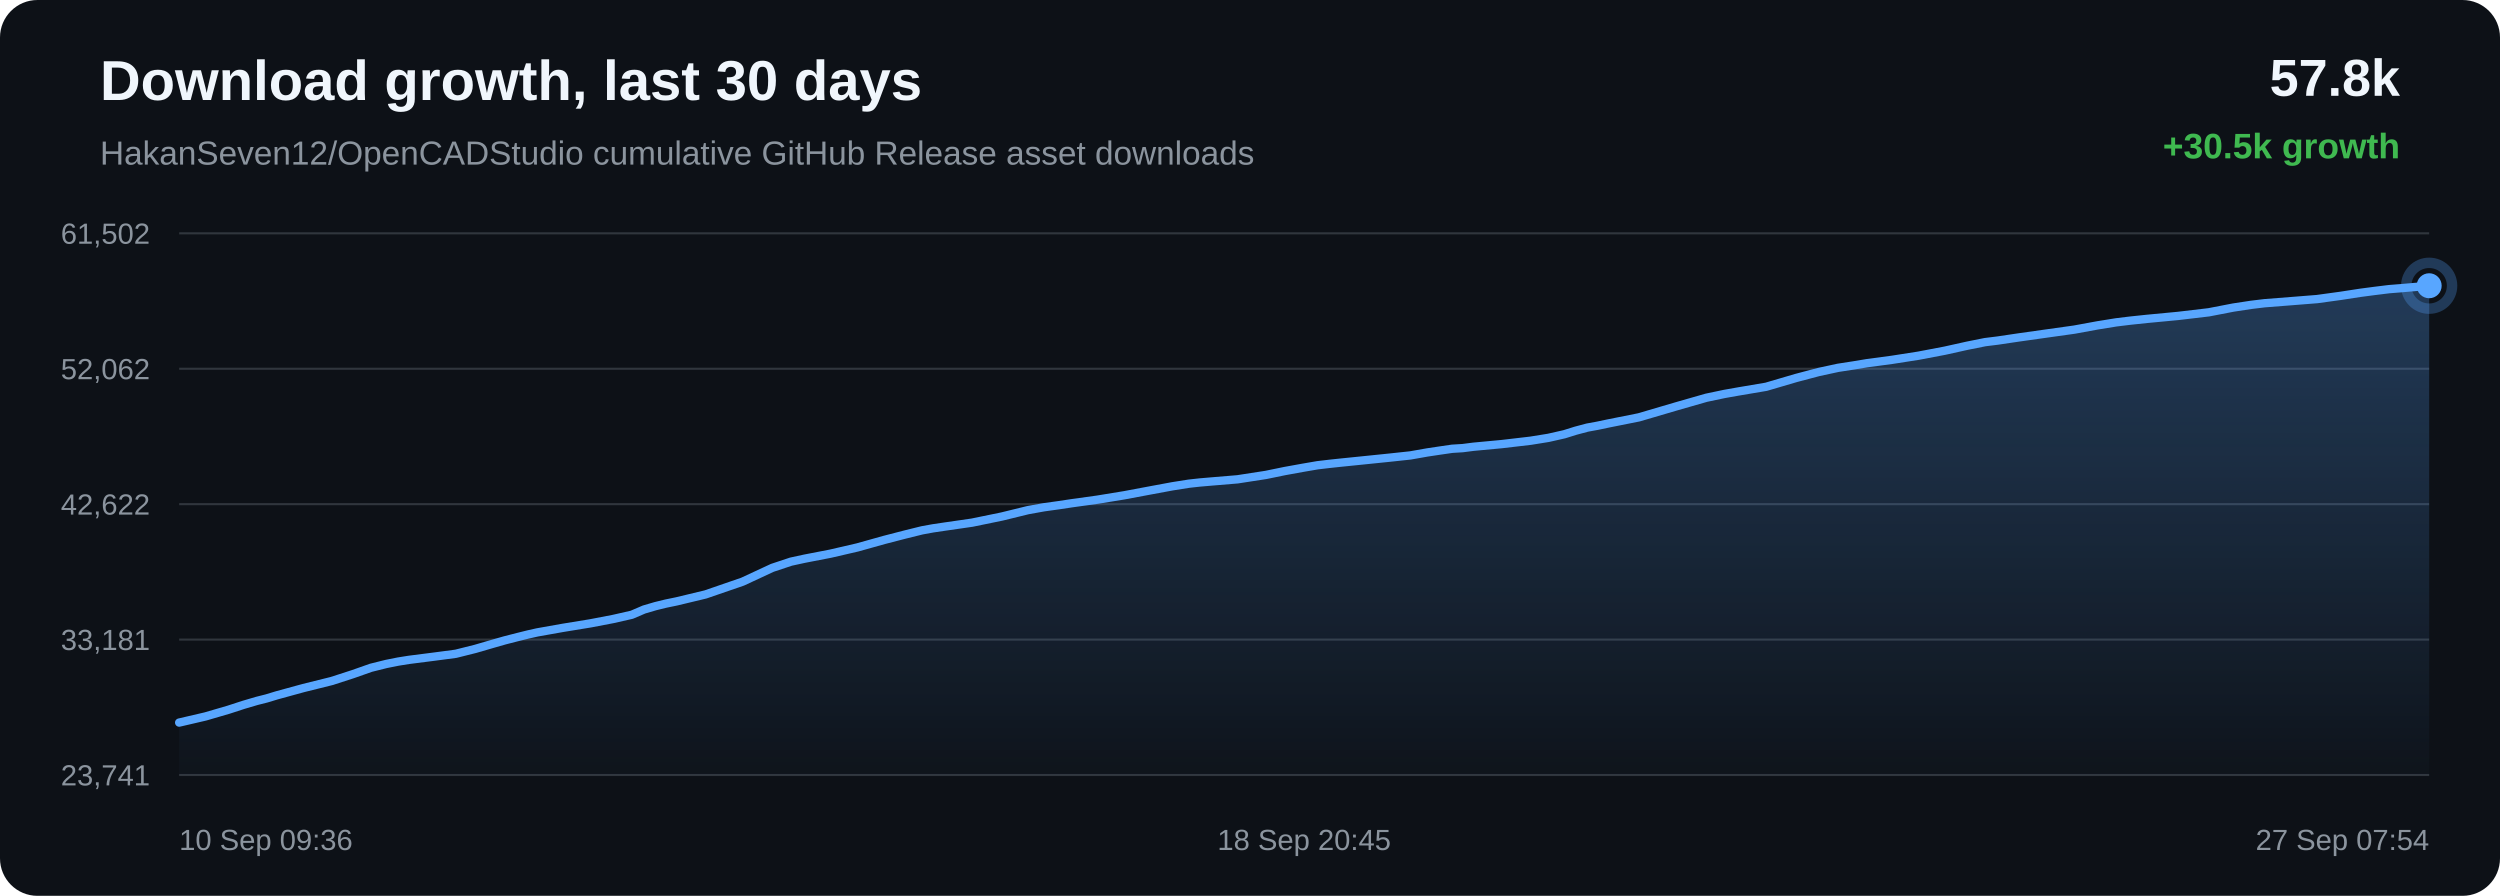
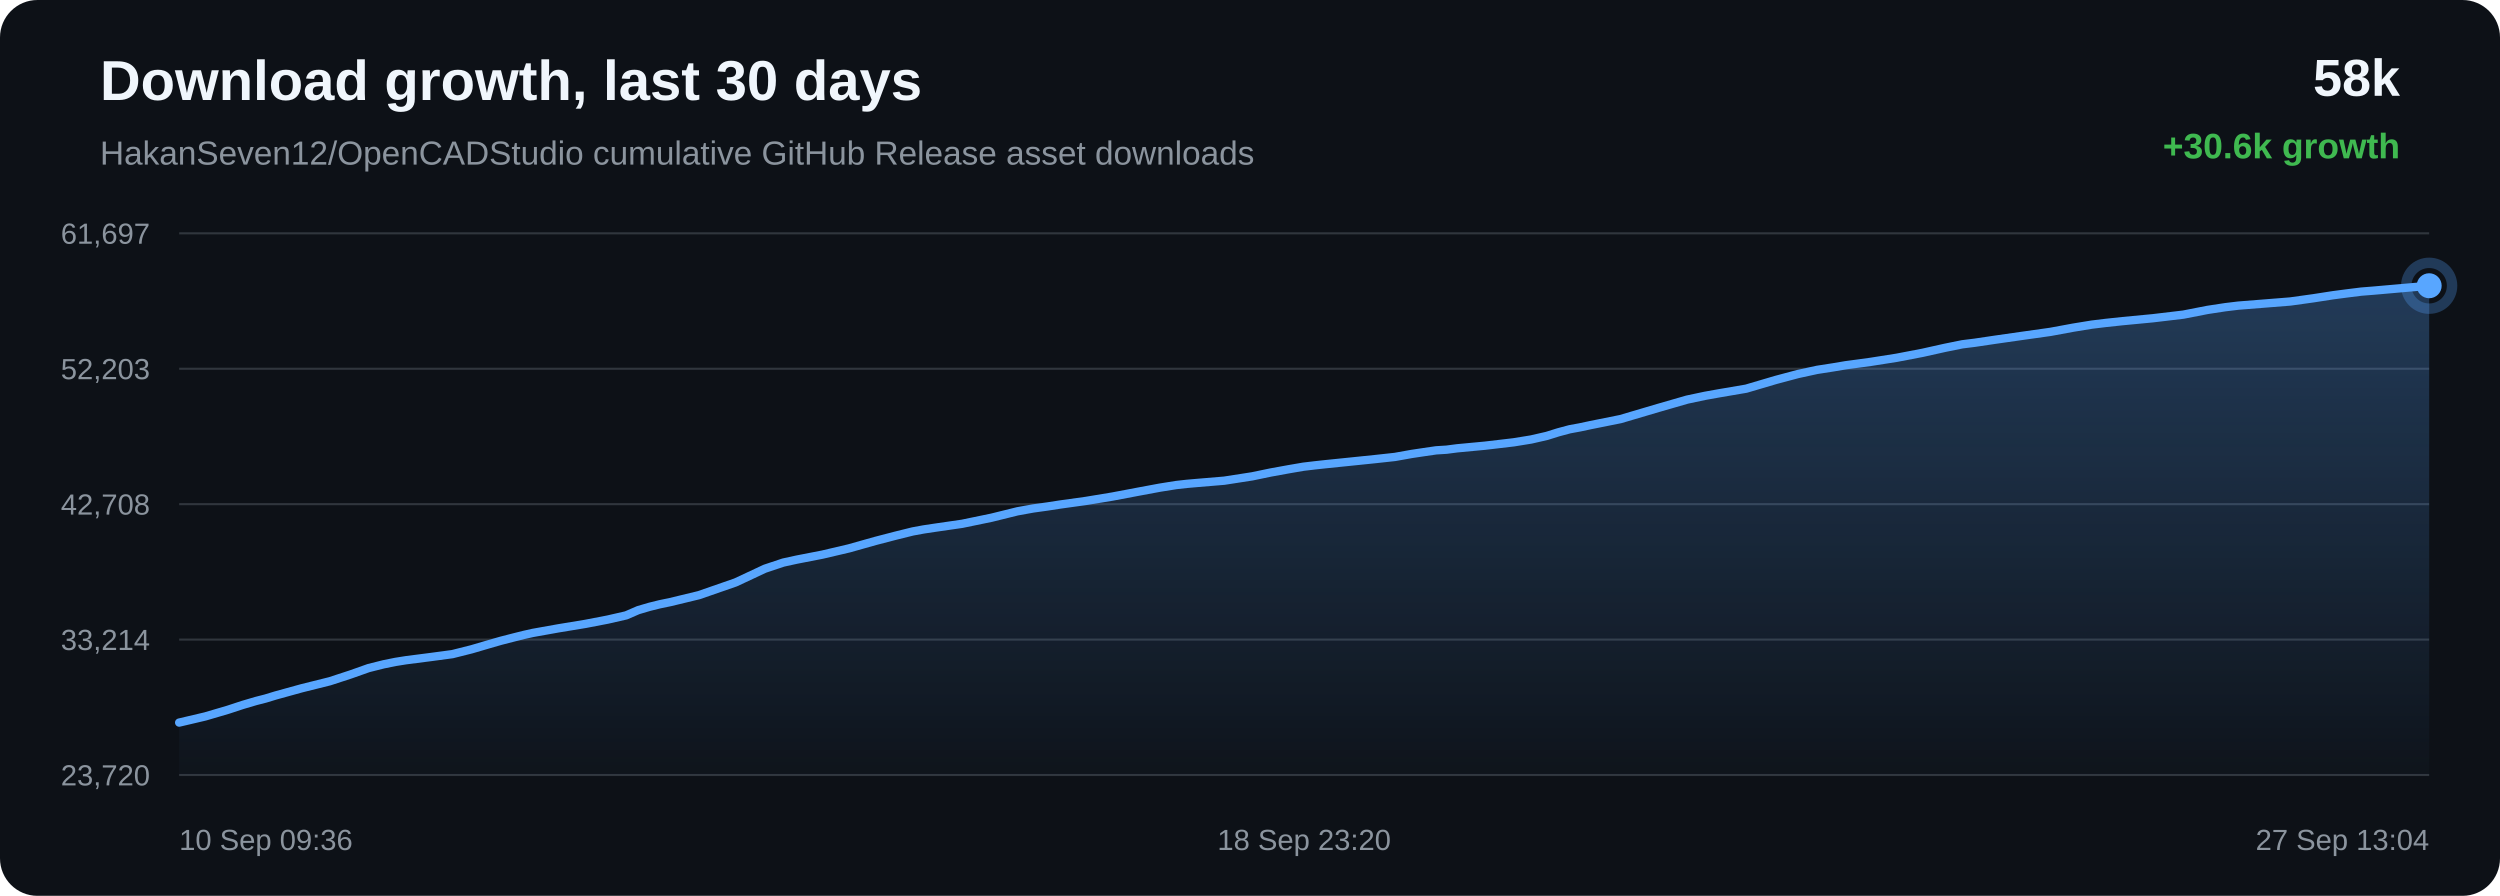
<svg xmlns="http://www.w3.org/2000/svg" width="1200" height="430" viewBox="0 0 1200 430">
  <defs>
    <linearGradient id="area" x1="0" x2="0" y1="0" y2="1">
      <stop offset="0%" stop-color="#58a6ff" stop-opacity="0.28" />
      <stop offset="100%" stop-color="#58a6ff" stop-opacity="0.02" />
    </linearGradient>
  </defs>
  <rect width="100%" height="100%" rx="18" fill="#0d1117" />
  <text x="48" y="48" fill="#f0f6fc" font-family="Arial, sans-serif" font-size="27" font-weight="700">Download growth, last 30 days</text>
  <text x="48" y="79" fill="#8b949e" font-family="Arial, sans-serif" font-size="16">HakanSeven12/OpenCADStudio cumulative GitHub Release asset downloads</text>
-   <text x="1152" y="46" text-anchor="end" fill="#f0f6fc" font-family="Arial, sans-serif" font-size="25" font-weight="700">57.8k</text>
-   <text x="1152" y="76" text-anchor="end" fill="#3fb950" font-family="Arial, sans-serif" font-size="17" font-weight="700">+30.5k growth</text>
+   <text x="1152" y="46" text-anchor="end" fill="#f0f6fc" font-family="Arial, sans-serif" font-size="25" font-weight="700">58k</text>
+   <text x="1152" y="76" text-anchor="end" fill="#3fb950" font-family="Arial, sans-serif" font-size="17" font-weight="700">+30.6k growth</text>
  <line x1="86" y1="112.00" x2="1166" y2="112.00" stroke="#30363d" stroke-width="1" />
  <line x1="86" y1="177.00" x2="1166" y2="177.00" stroke="#30363d" stroke-width="1" />
  <line x1="86" y1="242.00" x2="1166" y2="242.00" stroke="#30363d" stroke-width="1" />
  <line x1="86" y1="307.00" x2="1166" y2="307.00" stroke="#30363d" stroke-width="1" />
  <line x1="86" y1="372.00" x2="1166" y2="372.00" stroke="#30363d" stroke-width="1" />
-   <text x="72" y="117.00" text-anchor="end" fill="#8b949e" font-family="Arial, sans-serif" font-size="14">61,502</text>
-   <text x="72" y="182.00" text-anchor="end" fill="#8b949e" font-family="Arial, sans-serif" font-size="14">52,062</text>
-   <text x="72" y="247.00" text-anchor="end" fill="#8b949e" font-family="Arial, sans-serif" font-size="14">42,622</text>
-   <text x="72" y="312.00" text-anchor="end" fill="#8b949e" font-family="Arial, sans-serif" font-size="14">33,181</text>
-   <text x="72" y="377.00" text-anchor="end" fill="#8b949e" font-family="Arial, sans-serif" font-size="14">23,741</text>
-   <path d="M 86.00 346.84 L 98.65 343.89 L 109.77 340.64 L 116.89 338.32 L 123.34 336.42 L 127.97 335.25 L 132.88 333.76 L 145.64 330.26 L 159.20 326.89 L 169.39 323.59 L 178.08 320.53 L 185.41 318.70 L 191.12 317.56 L 196.25 316.74 L 208.46 315.18 L 218.84 313.80 L 228.17 311.46 L 236.54 309.02 L 242.35 307.36 L 248.55 305.77 L 253.49 304.54 L 257.90 303.55 L 270.23 301.36 L 283.50 299.19 L 294.34 297.11 L 303.27 295.08 L 309.15 292.56 L 314.64 290.95 L 319.57 289.74 L 324.75 288.67 L 338.65 285.33 L 356.44 279.20 L 370.73 272.56 L 379.67 269.59 L 386.16 268.18 L 398.64 265.76 L 411.59 262.76 L 424.45 259.16 L 434.41 256.58 L 442.59 254.56 L 447.86 253.60 L 453.13 252.82 L 466.61 250.87 L 480.96 247.92 L 493.44 244.86 L 501.17 243.47 L 508.10 242.51 L 514.26 241.58 L 526.84 239.83 L 539.66 237.73 L 552.41 235.34 L 562.76 233.42 L 570.67 232.17 L 575.84 231.60 L 581.08 231.15 L 594.02 230.07 L 607.66 227.96 L 616.62 226.12 L 625.32 224.54 L 632.43 223.32 L 638.03 222.66 L 643.26 222.10 L 655.73 220.83 L 667.23 219.65 L 677.00 218.60 L 685.11 217.17 L 691.10 216.27 L 697.02 215.41 L 702.07 215.10 L 707.23 214.44 L 720.80 213.17 L 734.75 211.54 L 743.23 210.17 L 750.88 208.44 L 756.32 206.74 L 761.95 205.24 L 766.77 204.36 L 772.04 203.25 L 786.67 200.33 L 805.11 194.91 L 819.04 190.92 L 827.74 189.09 L 834.39 187.91 L 847.76 185.65 L 862.13 181.43 L 872.95 178.57 L 882.24 176.56 L 890.03 175.35 L 896.16 174.33 L 908.23 172.71 L 920.90 170.73 L 933.52 168.33 L 944.33 165.93 L 952.81 164.23 L 958.85 163.48 L 969.02 161.97 L 982.26 160.10 L 995.67 158.22 L 1006.75 156.19 L 1015.77 154.73 L 1022.50 153.91 L 1030.56 153.06 L 1045.43 151.65 L 1060.25 149.90 L 1071.99 147.63 L 1080.62 146.32 L 1086.98 145.55 L 1099.59 144.56 L 1112.20 143.56 L 1123.40 142.02 L 1132.88 140.56 L 1139.80 139.65 L 1146.77 138.79 L 1152.67 138.32 L 1166.00 137.16 L 1166.00 372.00 L 86.00 372.00 Z" fill="url(#area)" />
-   <path d="M 86.00 346.84 L 98.65 343.89 L 109.77 340.64 L 116.89 338.32 L 123.34 336.42 L 127.97 335.25 L 132.88 333.76 L 145.64 330.26 L 159.20 326.89 L 169.39 323.59 L 178.08 320.53 L 185.41 318.70 L 191.12 317.56 L 196.25 316.74 L 208.46 315.18 L 218.84 313.80 L 228.17 311.46 L 236.54 309.02 L 242.35 307.36 L 248.55 305.77 L 253.49 304.54 L 257.90 303.55 L 270.23 301.36 L 283.50 299.19 L 294.34 297.11 L 303.27 295.08 L 309.15 292.56 L 314.64 290.95 L 319.57 289.74 L 324.75 288.67 L 338.65 285.33 L 356.44 279.20 L 370.73 272.56 L 379.67 269.59 L 386.16 268.18 L 398.64 265.76 L 411.59 262.76 L 424.45 259.16 L 434.41 256.58 L 442.59 254.56 L 447.86 253.60 L 453.13 252.82 L 466.61 250.87 L 480.96 247.92 L 493.44 244.86 L 501.17 243.47 L 508.10 242.51 L 514.26 241.58 L 526.84 239.83 L 539.66 237.73 L 552.41 235.34 L 562.76 233.42 L 570.67 232.17 L 575.84 231.60 L 581.08 231.15 L 594.02 230.07 L 607.66 227.96 L 616.62 226.12 L 625.32 224.54 L 632.43 223.32 L 638.03 222.66 L 643.26 222.10 L 655.73 220.83 L 667.23 219.65 L 677.00 218.60 L 685.11 217.17 L 691.10 216.27 L 697.02 215.41 L 702.07 215.10 L 707.23 214.44 L 720.80 213.17 L 734.75 211.54 L 743.23 210.17 L 750.88 208.44 L 756.32 206.74 L 761.95 205.24 L 766.77 204.36 L 772.04 203.25 L 786.67 200.33 L 805.11 194.91 L 819.04 190.92 L 827.74 189.09 L 834.39 187.91 L 847.76 185.65 L 862.13 181.43 L 872.95 178.57 L 882.24 176.56 L 890.03 175.35 L 896.16 174.33 L 908.23 172.71 L 920.90 170.73 L 933.52 168.33 L 944.33 165.93 L 952.81 164.23 L 958.85 163.48 L 969.02 161.97 L 982.26 160.10 L 995.67 158.22 L 1006.75 156.19 L 1015.77 154.73 L 1022.50 153.91 L 1030.56 153.06 L 1045.43 151.65 L 1060.25 149.90 L 1071.99 147.63 L 1080.62 146.32 L 1086.98 145.55 L 1099.59 144.56 L 1112.20 143.56 L 1123.40 142.02 L 1132.88 140.56 L 1139.80 139.65 L 1146.77 138.79 L 1152.67 138.32 L 1166.00 137.16" fill="none" stroke="#58a6ff" stroke-width="4" stroke-linecap="round" stroke-linejoin="round" />
+   <text x="72" y="117.00" text-anchor="end" fill="#8b949e" font-family="Arial, sans-serif" font-size="14">61,697</text>
+   <text x="72" y="182.00" text-anchor="end" fill="#8b949e" font-family="Arial, sans-serif" font-size="14">52,203</text>
+   <text x="72" y="247.00" text-anchor="end" fill="#8b949e" font-family="Arial, sans-serif" font-size="14">42,708</text>
+   <text x="72" y="312.00" text-anchor="end" fill="#8b949e" font-family="Arial, sans-serif" font-size="14">33,214</text>
+   <text x="72" y="377.00" text-anchor="end" fill="#8b949e" font-family="Arial, sans-serif" font-size="14">23,720</text>
+   <path d="M 86.00 346.84 L 98.49 343.90 L 109.47 340.67 L 116.50 338.36 L 122.87 336.48 L 127.44 335.31 L 132.29 333.83 L 144.89 330.35 L 158.28 327.01 L 168.34 323.72 L 176.92 320.68 L 184.16 318.86 L 189.80 317.72 L 194.86 316.91 L 206.92 315.36 L 217.17 313.98 L 226.38 311.66 L 234.65 309.23 L 240.38 307.58 L 246.51 306.00 L 251.38 304.78 L 255.74 303.80 L 267.92 301.62 L 281.02 299.46 L 291.72 297.40 L 300.54 295.38 L 306.34 292.87 L 311.77 291.27 L 316.64 290.06 L 321.75 289.00 L 335.47 285.68 L 353.04 279.58 L 367.15 272.98 L 375.98 270.03 L 382.39 268.63 L 394.71 266.23 L 407.50 263.23 L 420.20 259.65 L 430.03 257.09 L 438.11 255.09 L 443.32 254.13 L 448.52 253.35 L 461.83 251.42 L 476.00 248.49 L 488.32 245.44 L 495.95 244.06 L 502.79 243.11 L 508.88 242.17 L 521.30 240.44 L 533.96 238.35 L 546.55 235.97 L 556.77 234.07 L 564.58 232.82 L 569.69 232.25 L 574.85 231.80 L 587.63 230.73 L 601.10 228.64 L 609.95 226.80 L 618.54 225.24 L 625.56 224.03 L 631.09 223.37 L 636.25 222.81 L 648.57 221.55 L 659.93 220.38 L 669.57 219.33 L 677.58 217.90 L 683.50 217.01 L 689.35 216.16 L 694.33 215.85 L 699.43 215.19 L 712.82 213.93 L 726.59 212.31 L 734.97 210.95 L 742.52 209.22 L 747.90 207.53 L 753.46 206.04 L 758.21 205.17 L 763.42 204.06 L 777.86 201.16 L 796.07 195.78 L 809.83 191.81 L 818.42 189.99 L 824.99 188.81 L 838.18 186.56 L 852.38 182.37 L 863.06 179.52 L 872.23 177.53 L 879.93 176.33 L 885.98 175.31 L 897.89 173.70 L 910.41 171.73 L 922.87 169.34 L 933.54 166.96 L 941.92 165.26 L 947.88 164.52 L 957.92 163.03 L 970.99 161.16 L 984.24 159.29 L 995.18 157.27 L 1004.08 155.82 L 1010.73 155.01 L 1018.68 154.16 L 1033.37 152.76 L 1048.01 151.02 L 1059.59 148.76 L 1068.12 147.46 L 1074.40 146.70 L 1086.86 145.71 L 1099.30 144.72 L 1110.37 143.18 L 1119.72 141.73 L 1126.56 140.83 L 1133.44 139.97 L 1139.26 139.51 L 1152.43 138.35 L 1166.00 137.16 L 1166.00 372.00 L 86.00 372.00 Z" fill="url(#area)" />
+   <path d="M 86.00 346.84 L 98.49 343.90 L 109.47 340.67 L 116.50 338.36 L 122.87 336.48 L 127.44 335.31 L 132.29 333.83 L 144.89 330.35 L 158.28 327.01 L 168.34 323.72 L 176.92 320.68 L 184.16 318.86 L 189.80 317.72 L 194.86 316.91 L 206.92 315.36 L 217.17 313.98 L 226.38 311.66 L 234.65 309.23 L 240.38 307.58 L 246.51 306.00 L 251.38 304.78 L 255.74 303.80 L 267.92 301.62 L 281.02 299.46 L 291.72 297.40 L 300.54 295.38 L 306.34 292.87 L 311.77 291.27 L 316.64 290.06 L 321.75 289.00 L 335.47 285.68 L 353.04 279.58 L 367.15 272.98 L 375.98 270.03 L 382.39 268.63 L 394.71 266.23 L 407.50 263.23 L 420.20 259.65 L 430.03 257.09 L 438.11 255.09 L 443.32 254.13 L 448.52 253.35 L 461.83 251.42 L 476.00 248.49 L 488.32 245.44 L 495.95 244.06 L 502.79 243.11 L 508.88 242.17 L 521.30 240.44 L 533.96 238.35 L 546.55 235.97 L 556.77 234.07 L 564.58 232.82 L 569.69 232.25 L 574.85 231.80 L 587.63 230.73 L 601.10 228.64 L 609.95 226.80 L 618.54 225.24 L 625.56 224.03 L 631.09 223.37 L 636.25 222.81 L 648.57 221.55 L 659.93 220.38 L 669.57 219.33 L 677.58 217.90 L 683.50 217.01 L 689.35 216.16 L 694.33 215.85 L 699.43 215.19 L 712.82 213.93 L 726.59 212.31 L 734.97 210.95 L 742.52 209.22 L 747.90 207.53 L 753.46 206.04 L 758.21 205.17 L 763.42 204.06 L 777.86 201.16 L 796.07 195.78 L 809.83 191.81 L 818.42 189.99 L 824.99 188.81 L 838.18 186.56 L 852.38 182.37 L 863.06 179.52 L 872.23 177.53 L 879.93 176.33 L 885.98 175.31 L 897.89 173.70 L 910.41 171.73 L 922.87 169.34 L 933.54 166.96 L 941.92 165.26 L 947.88 164.52 L 957.92 163.03 L 970.99 161.16 L 984.24 159.29 L 995.18 157.27 L 1004.08 155.82 L 1010.73 155.01 L 1018.68 154.16 L 1033.37 152.76 L 1048.01 151.02 L 1059.59 148.76 L 1068.12 147.46 L 1074.40 146.70 L 1086.86 145.71 L 1099.30 144.72 L 1110.37 143.18 L 1119.72 141.73 L 1126.56 140.83 L 1133.44 139.97 L 1139.26 139.51 L 1152.43 138.35 L 1166.00 137.16" fill="none" stroke="#58a6ff" stroke-width="4" stroke-linecap="round" stroke-linejoin="round" />
  <circle cx="1166.00" cy="137.16" r="6" fill="#58a6ff" />
  <circle cx="1166.00" cy="137.16" r="11" fill="none" stroke="#58a6ff" stroke-opacity="0.28" stroke-width="5" />
  <text x="86.00" y="408" text-anchor="start" fill="#8b949e" font-family="Arial, sans-serif" font-size="14">10 Sep 09:36</text>
-   <text x="626.00" y="408" text-anchor="middle" fill="#8b949e" font-family="Arial, sans-serif" font-size="14">18 Sep 20:45</text>
-   <text x="1166.00" y="408" text-anchor="end" fill="#8b949e" font-family="Arial, sans-serif" font-size="14">27 Sep 07:54</text>
+   <text x="626.00" y="408" text-anchor="middle" fill="#8b949e" font-family="Arial, sans-serif" font-size="14">18 Sep 23:20</text>
+   <text x="1166.00" y="408" text-anchor="end" fill="#8b949e" font-family="Arial, sans-serif" font-size="14">27 Sep 13:04</text>
</svg>
